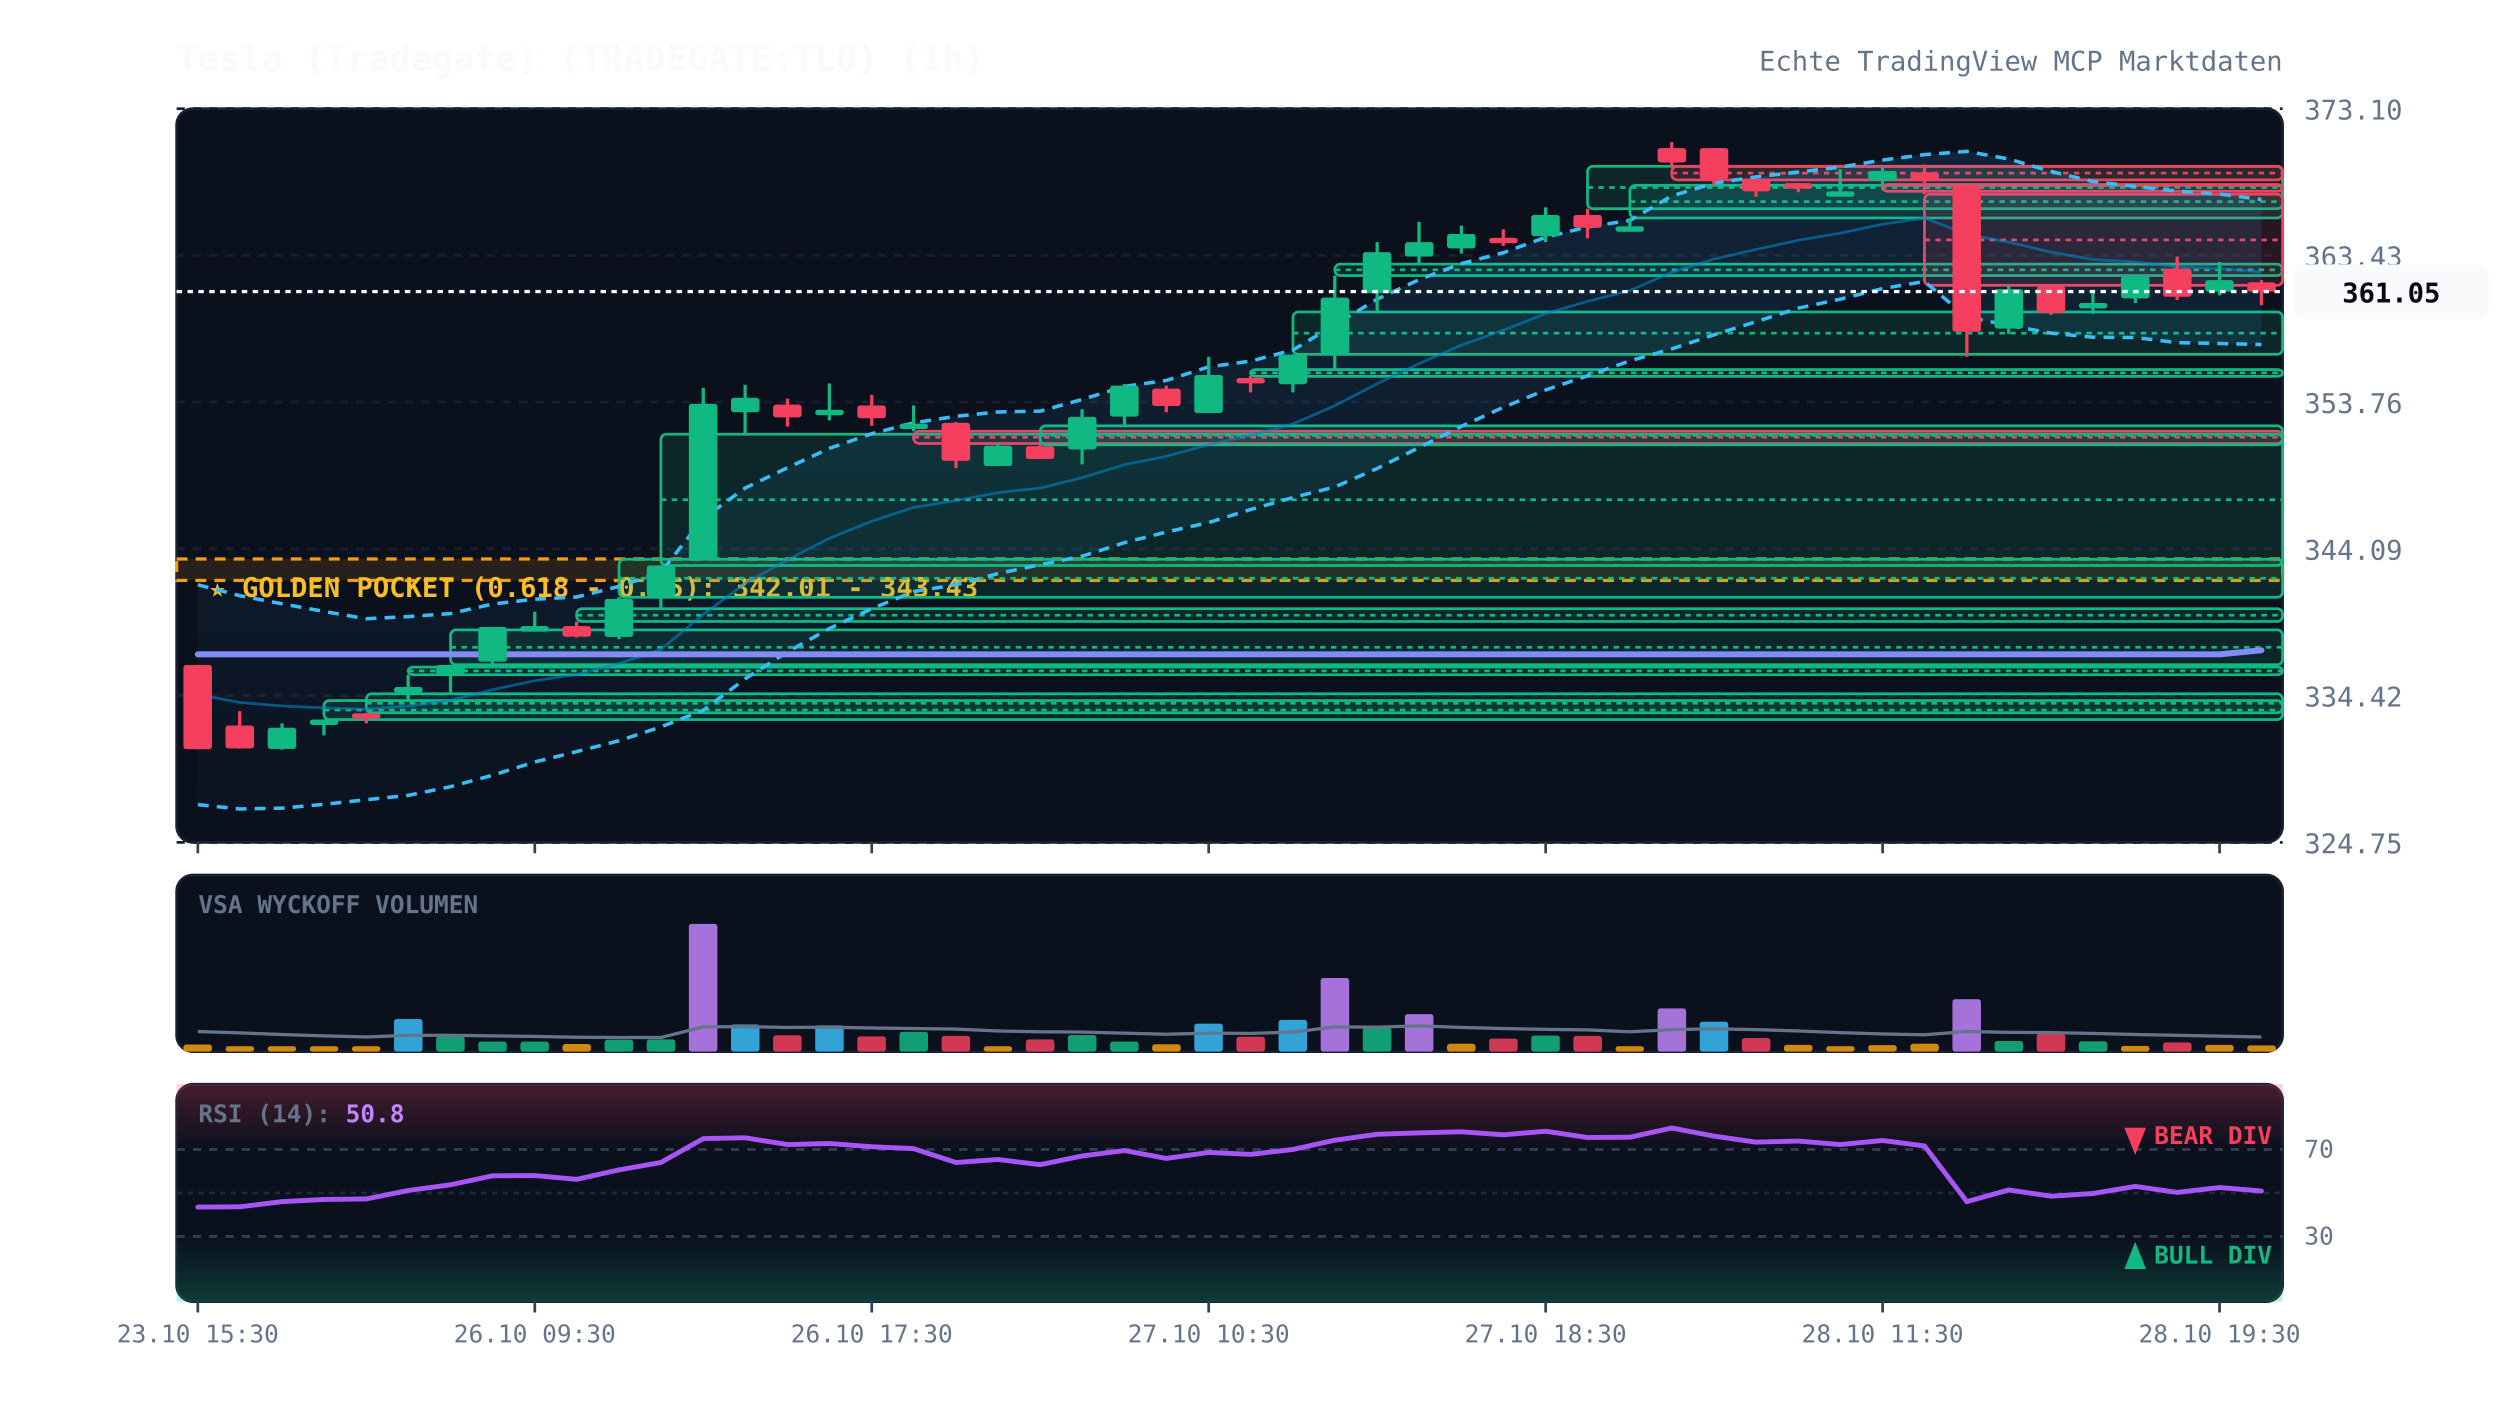
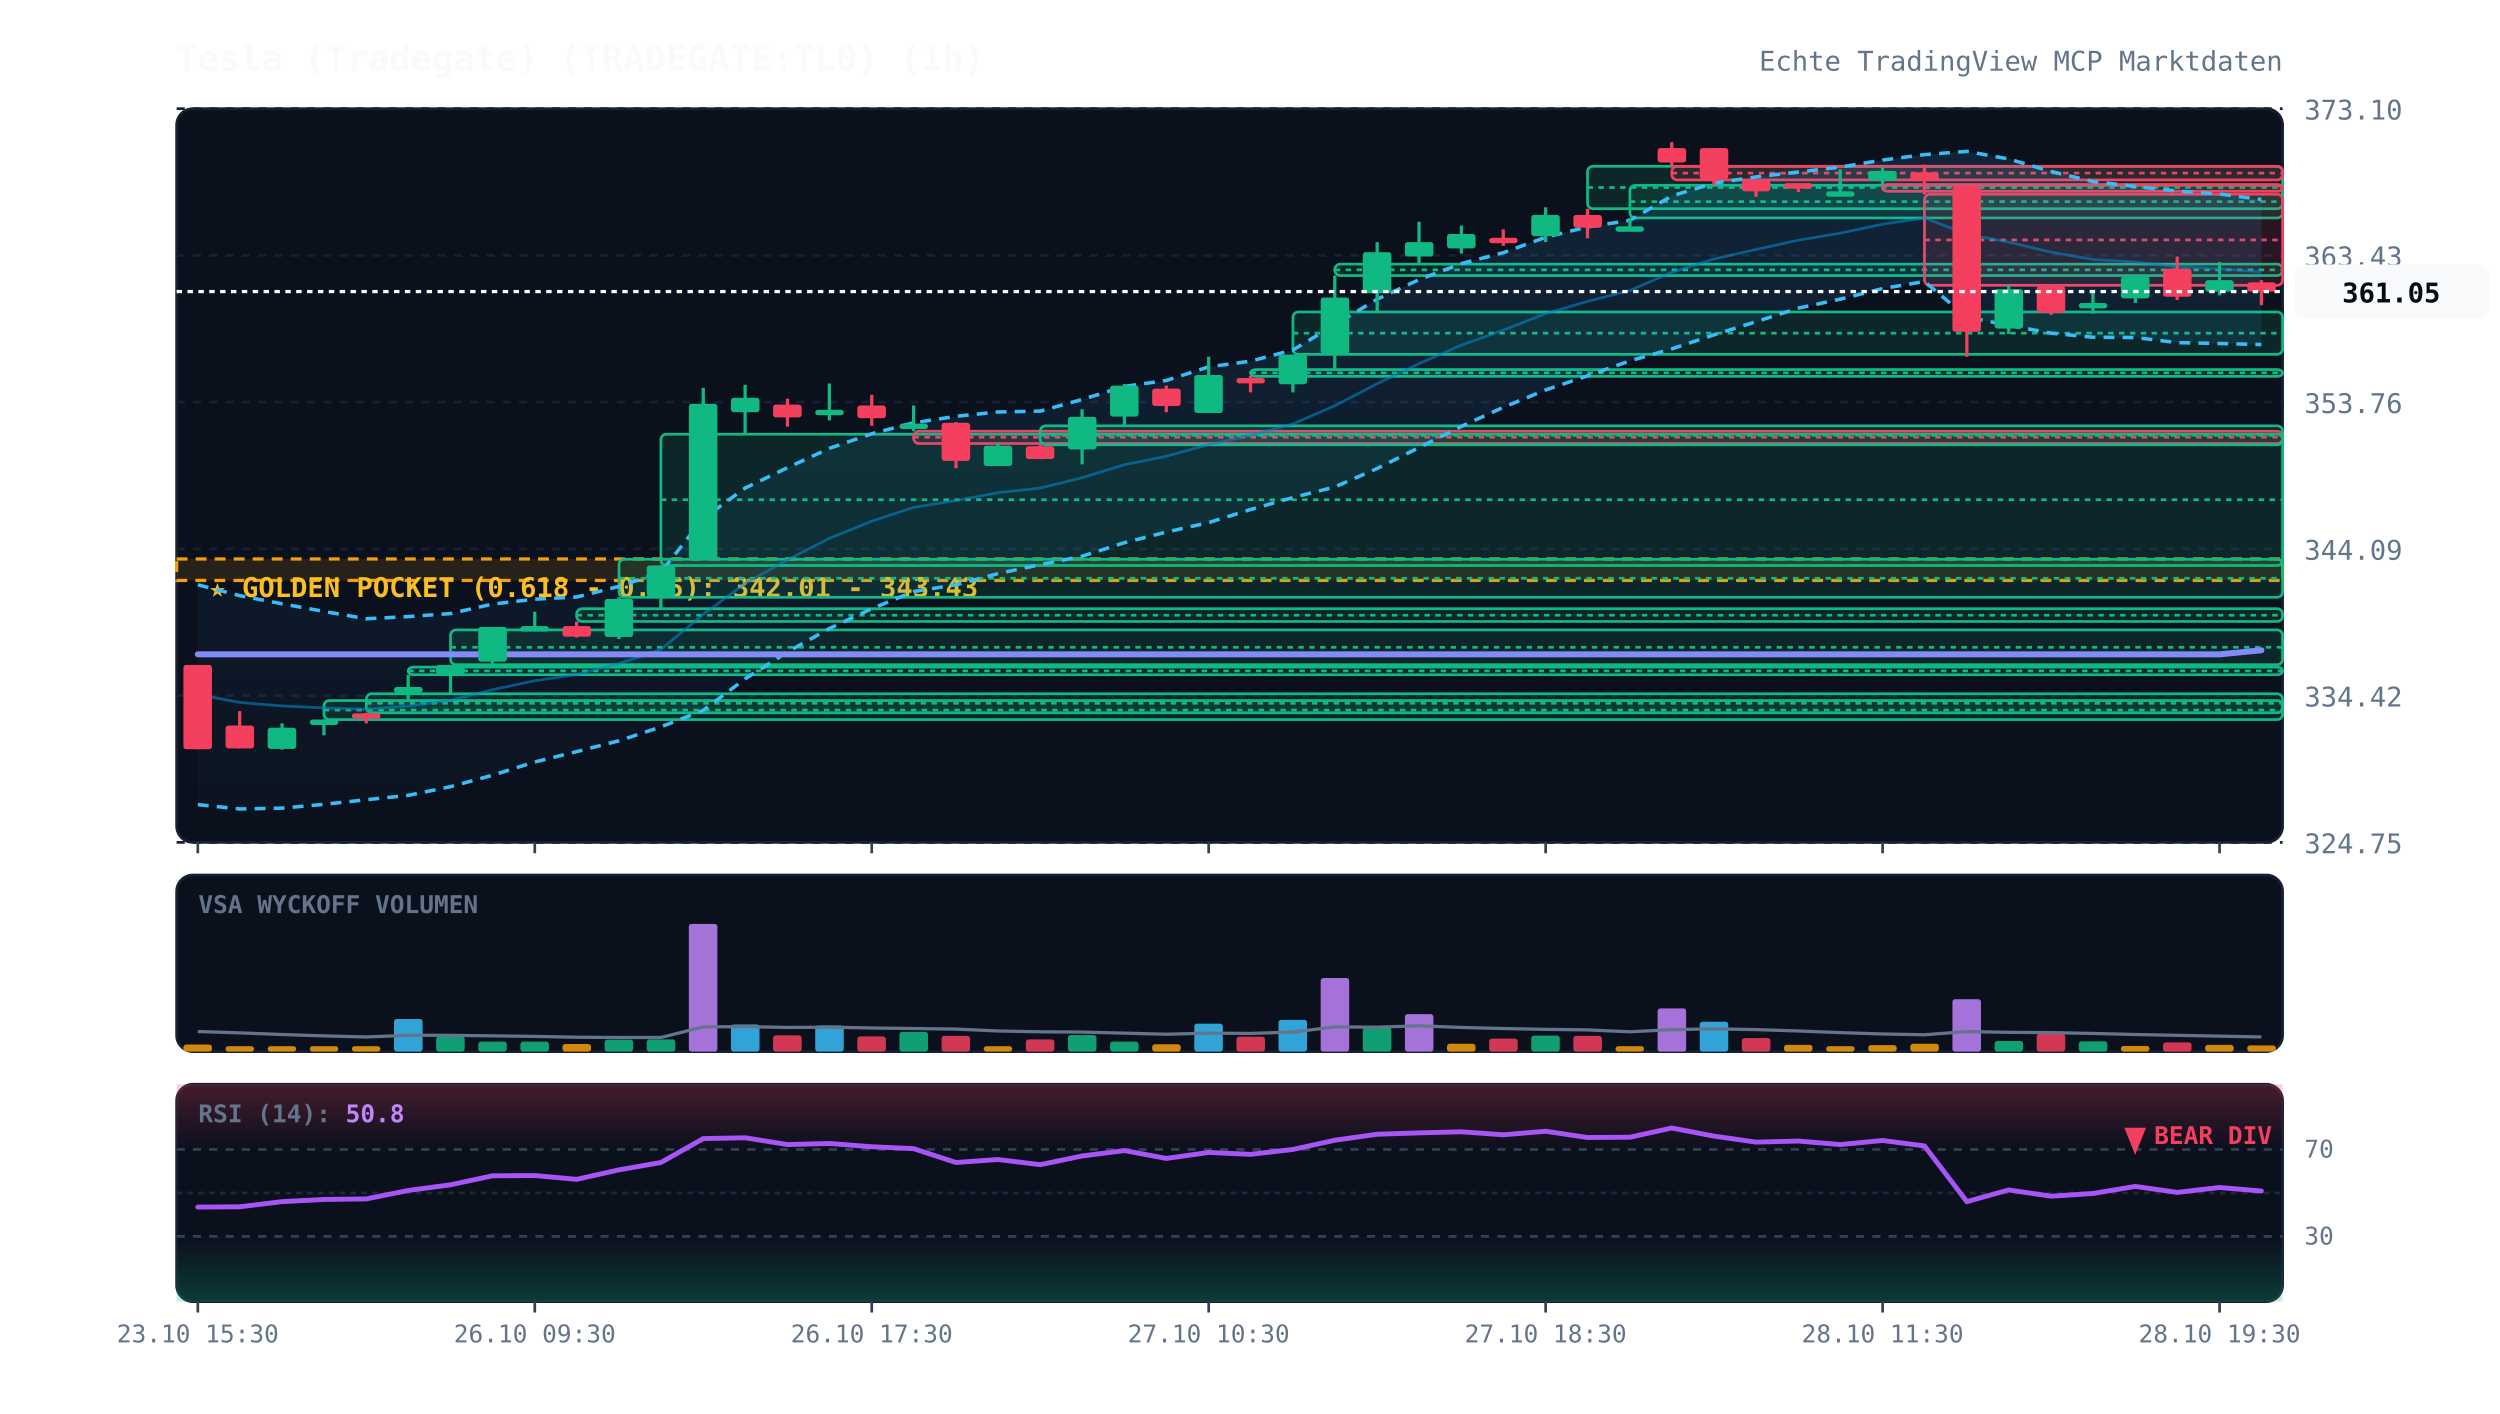
<svg xmlns="http://www.w3.org/2000/svg" viewBox="0 0 920 520" width="100%" height="100%" style="background:#070a13; font-family:'JetBrains Mono', monospace;">
  <defs>
    <linearGradient id="cloud-grad" x1="0%" y1="0%" x2="0%" y2="100%">
      <stop offset="0%" stop-color="#38bdf8" stop-opacity="0.12" />
      <stop offset="100%" stop-color="#38bdf8" stop-opacity="0.02" />
    </linearGradient>
    <linearGradient id="rsi-overbought" x1="0%" y1="0%" x2="0%" y2="100%">
      <stop offset="0%" stop-color="#f43f5e" stop-opacity="0.25" />
      <stop offset="100%" stop-color="#f43f5e" stop-opacity="0.0" />
    </linearGradient>
    <linearGradient id="rsi-oversold" x1="0%" y1="0%" x2="0%" y2="100%">
      <stop offset="0%" stop-color="#10b981" stop-opacity="0.0" />
      <stop offset="100%" stop-color="#10b981" stop-opacity="0.25" />
    </linearGradient>
  </defs>
  <rect x="65" y="40" width="775" height="270" fill="#0b101d" rx="6" stroke="#172033" stroke-width="1" />
  <rect x="65" y="322" width="775" height="65" fill="#0b101d" rx="6" stroke="#172033" stroke-width="1" />
  <rect x="65" y="399" width="775" height="80" fill="#0b101d" rx="6" stroke="#172033" stroke-width="1" />
  <line x1="65" y1="310.0" x2="840" y2="310.0" stroke="#172033" stroke-dasharray="3,3" stroke-width="1" />
  <text x="848" y="314.0" fill="#64748b" font-size="10" text-anchor="start">324.75</text>
  <line x1="65" y1="256.0" x2="840" y2="256.0" stroke="#172033" stroke-dasharray="3,3" stroke-width="1" />
  <text x="848" y="260.0" fill="#64748b" font-size="10" text-anchor="start">334.42</text>
  <line x1="65" y1="202.0" x2="840" y2="202.0" stroke="#172033" stroke-dasharray="3,3" stroke-width="1" />
  <text x="848" y="206.0" fill="#64748b" font-size="10" text-anchor="start">344.09</text>
  <line x1="65" y1="148.0" x2="840" y2="148.0" stroke="#172033" stroke-dasharray="3,3" stroke-width="1" />
  <text x="848" y="152.0" fill="#64748b" font-size="10" text-anchor="start">353.76</text>
  <line x1="65" y1="94.0" x2="840" y2="94.0" stroke="#172033" stroke-dasharray="3,3" stroke-width="1" />
  <text x="848" y="98.0" fill="#64748b" font-size="10" text-anchor="start">363.43</text>
  <line x1="65" y1="40.0" x2="840" y2="40.0" stroke="#172033" stroke-dasharray="3,3" stroke-width="1" />
  <text x="848" y="44.0" fill="#64748b" font-size="10" text-anchor="start">373.10</text>
  <rect x="65" y="205.7" width="775" height="7.9" fill="rgba(245, 158, 11, 0.12)" stroke="#f59e0b" stroke-dasharray="4,3" stroke-width="1.2" />
  <text x="77" y="219.7" fill="#fbbf24" font-size="10" font-weight="bold">★ GOLDEN POCKET (0.618 - 0.65): 342.01 - 343.43</text>
  <rect x="119.2" y="257.8" width="720.8" height="7.0" fill="rgba(16, 185, 129, 0.13)" stroke="#10b981" stroke-width="1" rx="2" />
  <line x1="119.2" y1="261.3" x2="840" y2="261.3" stroke="#10b981" stroke-dasharray="2,2" stroke-width="1" />
  <rect x="134.8" y="255.3" width="705.2" height="7.0" fill="rgba(16, 185, 129, 0.13)" stroke="#10b981" stroke-width="1" rx="2" />
  <line x1="134.8" y1="258.8" x2="840" y2="258.8" stroke="#10b981" stroke-dasharray="2,2" stroke-width="1" />
  <rect x="150.2" y="245.5" width="689.8" height="2.8" fill="rgba(16, 185, 129, 0.13)" stroke="#10b981" stroke-width="1" rx="2" />
  <line x1="150.2" y1="246.9" x2="840" y2="246.9" stroke="#10b981" stroke-dasharray="2,2" stroke-width="1" />
  <rect x="165.8" y="231.8" width="674.2" height="12.8" fill="rgba(16, 185, 129, 0.13)" stroke="#10b981" stroke-width="1" rx="2" />
  <line x1="165.8" y1="238.2" x2="840" y2="238.2" stroke="#10b981" stroke-dasharray="2,2" stroke-width="1" />
  <rect x="212.2" y="224.0" width="627.8" height="4.7" fill="rgba(16, 185, 129, 0.13)" stroke="#10b981" stroke-width="1" rx="2" />
  <line x1="212.2" y1="226.4" x2="840" y2="226.4" stroke="#10b981" stroke-dasharray="2,2" stroke-width="1" />
  <rect x="227.8" y="205.8" width="612.2" height="14.0" fill="rgba(16, 185, 129, 0.13)" stroke="#10b981" stroke-width="1" rx="2" />
  <line x1="227.8" y1="212.8" x2="840" y2="212.8" stroke="#10b981" stroke-dasharray="2,2" stroke-width="1" />
  <rect x="243.2" y="159.8" width="596.8" height="48.3" fill="rgba(16, 185, 129, 0.13)" stroke="#10b981" stroke-width="1" rx="2" />
  <line x1="243.2" y1="183.9" x2="840" y2="183.9" stroke="#10b981" stroke-dasharray="2,2" stroke-width="1" />
  <rect x="336.2" y="158.7" width="503.8" height="4.5" fill="rgba(244, 63, 94, 0.13)" stroke="#f43f5e" stroke-width="1" rx="2" />
  <line x1="336.2" y1="160.9" x2="840" y2="160.9" stroke="#f43f5e" stroke-dasharray="2,2" stroke-width="1" />
  <rect x="382.8" y="156.7" width="457.2" height="7.0" fill="rgba(16, 185, 129, 0.13)" stroke="#10b981" stroke-width="1" rx="2" />
  <line x1="382.8" y1="160.2" x2="840" y2="160.2" stroke="#10b981" stroke-dasharray="2,2" stroke-width="1" />
  <rect x="460.2" y="136.0" width="379.8" height="2.5" fill="rgba(16, 185, 129, 0.13)" stroke="#10b981" stroke-width="1" rx="2" />
  <line x1="460.2" y1="137.2" x2="840" y2="137.2" stroke="#10b981" stroke-dasharray="2,2" stroke-width="1" />
  <rect x="475.8" y="114.8" width="364.2" height="15.6" fill="rgba(16, 185, 129, 0.13)" stroke="#10b981" stroke-width="1" rx="2" />
  <line x1="475.8" y1="122.6" x2="840" y2="122.6" stroke="#10b981" stroke-dasharray="2,2" stroke-width="1" />
  <rect x="491.2" y="97.2" width="348.8" height="4.2" fill="rgba(16, 185, 129, 0.13)" stroke="#10b981" stroke-width="1" rx="2" />
  <line x1="491.2" y1="99.3" x2="840" y2="99.3" stroke="#10b981" stroke-dasharray="2,2" stroke-width="1" />
  <rect x="584.2" y="61.2" width="255.8" height="15.6" fill="rgba(16, 185, 129, 0.13)" stroke="#10b981" stroke-width="1" rx="2" />
  <line x1="584.2" y1="69.0" x2="840" y2="69.0" stroke="#10b981" stroke-dasharray="2,2" stroke-width="1" />
  <rect x="599.8" y="68.2" width="240.2" height="12.0" fill="rgba(16, 185, 129, 0.13)" stroke="#10b981" stroke-width="1" rx="2" />
  <line x1="599.8" y1="74.2" x2="840" y2="74.2" stroke="#10b981" stroke-dasharray="2,2" stroke-width="1" />
  <rect x="615.2" y="61.2" width="224.8" height="5.0" fill="rgba(244, 63, 94, 0.13)" stroke="#f43f5e" stroke-width="1" rx="2" />
  <line x1="615.2" y1="63.7" x2="840" y2="63.7" stroke="#f43f5e" stroke-dasharray="2,2" stroke-width="1" />
  <rect x="692.8" y="67.9" width="147.2" height="2.5" fill="rgba(244, 63, 94, 0.13)" stroke="#f43f5e" stroke-width="1" rx="2" />
  <line x1="692.8" y1="68.2" x2="840" y2="68.2" stroke="#f43f5e" stroke-dasharray="2,2" stroke-width="1" />
  <rect x="708.2" y="71.5" width="131.8" height="33.5" fill="rgba(244, 63, 94, 0.13)" stroke="#f43f5e" stroke-width="1" rx="2" />
  <line x1="708.2" y1="88.3" x2="840" y2="88.3" stroke="#f43f5e" stroke-dasharray="2,2" stroke-width="1" />
  <polygon points="72.8,215.2 88.2,219.2 103.8,222.2 119.2,225.0 134.8,227.7 150.2,226.9 165.8,225.8 181.2,222.3 196.8,220.5 212.2,219.7 227.8,215.8 243.2,210.6 258.8,190.8 274.2,179.6 289.8,172.1 305.2,165.0 320.8,159.6 336.2,155.6 351.8,153.2 367.2,151.6 382.8,151.3 398.2,147.0 413.8,142.2 429.2,140.0 444.8,135.0 460.2,132.9 475.8,128.8 491.2,119.5 506.8,110.1 522.2,102.9 537.8,97.0 553.2,93.0 568.8,87.3 584.2,83.5 599.8,81.1 615.2,72.1 630.8,67.4 646.2,65.1 661.8,63.3 677.2,61.5 692.8,58.9 708.2,56.9 723.8,55.7 739.2,58.5 754.8,63.1 770.2,66.8 785.8,68.6 801.2,70.3 816.8,71.4 832.2,73.4 832.2,126.8 816.8,126.4 801.2,126.1 785.8,124.2 770.2,124.1 754.8,122.6 739.2,119.7 723.8,116.7 708.2,103.6 692.8,106.2 677.2,110.1 661.8,113.4 646.2,118.4 630.8,123.2 615.2,128.4 599.8,132.8 584.2,138.3 568.8,143.5 553.2,149.9 537.8,156.9 522.2,164.7 506.8,172.4 491.2,179.2 475.8,183.1 460.2,187.5 444.8,192.3 429.2,195.8 413.8,199.7 398.2,204.7 382.8,207.8 367.2,211.1 351.8,215.2 336.2,217.7 320.8,224.0 305.2,231.3 289.8,239.9 274.2,249.8 258.8,261.4 243.2,267.5 227.8,272.6 212.2,276.6 196.8,280.4 181.2,285.3 165.8,289.5 150.2,292.7 134.8,294.3 119.2,296.0 103.8,297.4 88.2,297.7 72.8,296.1" fill="url(#cloud-grad)" />
  <polyline points="72.8,215.2 88.2,219.2 103.8,222.2 119.2,225.0 134.8,227.7 150.2,226.9 165.8,225.8 181.2,222.3 196.8,220.5 212.2,219.7 227.8,215.8 243.2,210.6 258.8,190.8 274.2,179.6 289.8,172.1 305.2,165.0 320.8,159.6 336.2,155.6 351.8,153.2 367.2,151.6 382.8,151.3 398.2,147.0 413.8,142.2 429.2,140.0 444.8,135.0 460.2,132.9 475.8,128.8 491.2,119.5 506.8,110.1 522.2,102.9 537.8,97.0 553.2,93.0 568.8,87.3 584.2,83.5 599.8,81.1 615.2,72.1 630.8,67.4 646.2,65.1 661.8,63.3 677.2,61.5 692.8,58.9 708.2,56.9 723.8,55.7 739.2,58.5 754.8,63.1 770.2,66.8 785.8,68.6 801.2,70.3 816.8,71.4 832.2,73.4" fill="none" stroke="#38bdf8" stroke-width="1.3" stroke-dasharray="4,3" />
  <polyline points="72.8,296.1 88.2,297.7 103.8,297.4 119.2,296.0 134.8,294.3 150.2,292.7 165.8,289.5 181.2,285.3 196.8,280.4 212.2,276.6 227.8,272.6 243.2,267.5 258.8,261.4 274.2,249.8 289.8,239.9 305.2,231.3 320.8,224.0 336.2,217.7 351.8,215.2 367.2,211.1 382.8,207.8 398.2,204.7 413.8,199.7 429.2,195.8 444.8,192.3 460.2,187.5 475.8,183.1 491.2,179.2 506.8,172.4 522.2,164.7 537.8,156.9 553.2,149.9 568.8,143.5 584.2,138.3 599.8,132.8 615.2,128.4 630.8,123.2 646.2,118.4 661.8,113.4 677.2,110.1 692.8,106.2 708.2,103.6 723.8,116.7 739.2,119.7 754.8,122.6 770.2,124.1 785.8,124.2 801.2,126.1 816.8,126.4 832.2,126.8" fill="none" stroke="#38bdf8" stroke-width="1.3" stroke-dasharray="4,3" />
  <polyline points="72.8,255.6 88.2,258.5 103.8,259.8 119.2,260.5 134.8,261.0 150.2,259.8 165.8,257.7 181.2,253.8 196.8,250.5 212.2,248.2 227.8,244.2 243.2,239.0 258.8,226.1 274.2,214.7 289.8,206.0 305.2,198.1 320.8,191.8 336.2,186.7 351.8,184.2 367.2,181.3 382.8,179.6 398.2,175.8 413.8,171.0 429.2,167.9 444.8,163.6 460.2,160.2 475.8,156.0 491.2,149.3 506.8,141.2 522.2,133.8 537.8,127.0 553.2,121.5 568.8,115.4 584.2,110.9 599.8,106.9 615.2,100.2 630.8,95.3 646.2,91.8 661.8,88.4 677.2,85.8 692.8,82.5 708.2,80.2 723.8,86.2 739.2,89.1 754.8,92.8 770.2,95.5 785.8,96.4 801.2,98.2 816.8,98.9 832.2,100.1" fill="none" stroke="#0284c7" stroke-width="1.0" stroke-opacity="0.6" />
  <polyline points="72.8,240.8 88.2,240.8 103.8,240.8 119.2,240.8 134.8,240.8 150.2,240.8 165.8,240.8 181.2,240.8 196.8,240.8 212.2,240.8 227.8,240.8 243.2,240.8 258.8,240.8 274.2,240.8 289.8,240.8 305.2,240.8 320.8,240.8 336.2,240.8 351.8,240.8 367.2,240.8 382.8,240.8 398.2,240.8 413.8,240.8 429.2,240.8 444.8,240.8 460.2,240.8 475.8,240.8 491.2,240.8 506.8,240.8 522.2,240.8 537.8,240.8 553.2,240.8 568.8,240.8 584.2,240.8 599.8,240.8 615.2,240.8 630.8,240.8 646.2,240.8 661.8,240.8 677.2,240.8 692.8,240.8 708.2,240.8 723.8,240.8 739.2,240.8 754.8,240.8 770.2,240.8 785.8,240.8 801.2,240.8 816.8,240.8 832.2,239.3" fill="none" stroke="#818cf8" stroke-width="2.2" stroke-linecap="round" />
  <line x1="72.8" y1="244.7" x2="72.8" y2="275.7" stroke="#f43f5e" stroke-width="1.2" />
  <rect x="67.5" y="244.7" width="10.5" height="31.0" fill="#f43f5e" rx="1" />
  <line x1="88.2" y1="261.7" x2="88.2" y2="275.4" stroke="#f43f5e" stroke-width="1.2" />
  <rect x="83.0" y="267.0" width="10.5" height="8.4" fill="#f43f5e" rx="1" />
  <line x1="103.8" y1="266.2" x2="103.8" y2="275.9" stroke="#10b981" stroke-width="1.2" />
  <rect x="98.5" y="267.8" width="10.5" height="7.8" fill="#10b981" rx="1" />
  <line x1="119.2" y1="264.8" x2="119.2" y2="270.6" stroke="#10b981" stroke-width="1.2" />
  <rect x="114.0" y="264.8" width="10.5" height="2.0" fill="#10b981" rx="1" />
  <line x1="134.8" y1="262.3" x2="134.8" y2="266.2" stroke="#f43f5e" stroke-width="1.2" />
  <rect x="129.5" y="262.5" width="10.5" height="2.0" fill="#f43f5e" rx="1" />
  <line x1="150.2" y1="248.3" x2="150.2" y2="257.8" stroke="#10b981" stroke-width="1.2" />
  <rect x="145.0" y="252.8" width="10.5" height="2.2" fill="#10b981" rx="1" />
  <line x1="165.8" y1="244.7" x2="165.8" y2="255.3" stroke="#10b981" stroke-width="1.2" />
  <rect x="160.5" y="244.7" width="10.5" height="3.6" fill="#10b981" rx="1" />
  <line x1="181.2" y1="230.7" x2="181.2" y2="245.5" stroke="#10b981" stroke-width="1.2" />
  <rect x="176.0" y="230.7" width="10.5" height="12.8" fill="#10b981" rx="1" />
  <line x1="196.8" y1="225.1" x2="196.8" y2="231.8" stroke="#10b981" stroke-width="1.2" />
  <rect x="191.5" y="230.4" width="10.5" height="2.0" fill="#10b981" rx="1" />
  <line x1="212.2" y1="228.7" x2="212.2" y2="234.6" stroke="#f43f5e" stroke-width="1.2" />
  <rect x="207.0" y="230.4" width="10.5" height="3.9" fill="#f43f5e" rx="1" />
  <line x1="227.8" y1="219.8" x2="227.8" y2="235.2" stroke="#10b981" stroke-width="1.2" />
  <rect x="222.5" y="220.4" width="10.5" height="14.0" fill="#10b981" rx="1" />
  <line x1="243.2" y1="208.1" x2="243.2" y2="224.0" stroke="#10b981" stroke-width="1.2" />
  <rect x="238.0" y="208.1" width="10.5" height="11.4" fill="#10b981" rx="1" />
  <line x1="258.8" y1="142.7" x2="258.8" y2="205.8" stroke="#10b981" stroke-width="1.2" />
  <rect x="253.5" y="148.6" width="10.5" height="57.2" fill="#10b981" rx="1" />
  <line x1="274.2" y1="141.6" x2="274.2" y2="159.8" stroke="#10b981" stroke-width="1.2" />
  <rect x="269.0" y="146.4" width="10.5" height="5.3" fill="#10b981" rx="1" />
  <line x1="289.8" y1="146.7" x2="289.8" y2="157.0" stroke="#f43f5e" stroke-width="1.2" />
  <rect x="284.5" y="148.9" width="10.5" height="4.7" fill="#f43f5e" rx="1" />
  <line x1="305.2" y1="141.1" x2="305.2" y2="154.7" stroke="#10b981" stroke-width="1.2" />
  <rect x="300.0" y="150.8" width="10.5" height="2.0" fill="#10b981" rx="1" />
  <line x1="320.8" y1="145.3" x2="320.8" y2="156.7" stroke="#f43f5e" stroke-width="1.2" />
  <rect x="315.5" y="149.2" width="10.5" height="4.7" fill="#f43f5e" rx="1" />
  <line x1="336.2" y1="149.2" x2="336.2" y2="158.7" stroke="#10b981" stroke-width="1.2" />
  <rect x="331.0" y="155.9" width="10.5" height="2.0" fill="#10b981" rx="1" />
  <line x1="351.8" y1="155.3" x2="351.8" y2="172.3" stroke="#f43f5e" stroke-width="1.2" />
  <rect x="346.5" y="155.6" width="10.5" height="14.0" fill="#f43f5e" rx="1" />
  <line x1="367.2" y1="163.1" x2="367.2" y2="171.5" stroke="#10b981" stroke-width="1.2" />
  <rect x="362.0" y="164.0" width="10.5" height="7.5" fill="#10b981" rx="1" />
  <line x1="382.8" y1="163.7" x2="382.8" y2="169.0" stroke="#f43f5e" stroke-width="1.2" />
  <rect x="377.5" y="164.2" width="10.5" height="4.7" fill="#f43f5e" rx="1" />
  <line x1="398.2" y1="150.6" x2="398.2" y2="170.9" stroke="#10b981" stroke-width="1.2" />
  <rect x="393.0" y="153.4" width="10.5" height="12.0" fill="#10b981" rx="1" />
  <line x1="413.8" y1="141.3" x2="413.8" y2="156.7" stroke="#10b981" stroke-width="1.2" />
  <rect x="408.5" y="141.9" width="10.5" height="11.4" fill="#10b981" rx="1" />
  <line x1="429.2" y1="141.9" x2="429.2" y2="151.7" stroke="#f43f5e" stroke-width="1.2" />
  <rect x="424.0" y="143.0" width="10.5" height="6.4" fill="#f43f5e" rx="1" />
  <line x1="444.8" y1="131.3" x2="444.8" y2="152.0" stroke="#10b981" stroke-width="1.2" />
  <rect x="439.5" y="138.0" width="10.5" height="14.0" fill="#10b981" rx="1" />
  <line x1="460.2" y1="138.3" x2="460.2" y2="144.4" stroke="#f43f5e" stroke-width="1.2" />
  <rect x="455.0" y="139.1" width="10.5" height="2.0" fill="#f43f5e" rx="1" />
  <line x1="475.8" y1="130.5" x2="475.8" y2="144.4" stroke="#10b981" stroke-width="1.2" />
  <rect x="470.5" y="130.5" width="10.5" height="10.9" fill="#10b981" rx="1" />
  <line x1="491.2" y1="101.4" x2="491.2" y2="136.0" stroke="#10b981" stroke-width="1.2" />
  <rect x="486.0" y="109.5" width="10.5" height="20.7" fill="#10b981" rx="1" />
  <line x1="506.8" y1="89.1" x2="506.8" y2="114.8" stroke="#10b981" stroke-width="1.2" />
  <rect x="501.5" y="92.8" width="10.5" height="15.1" fill="#10b981" rx="1" />
  <line x1="522.2" y1="81.6" x2="522.2" y2="97.2" stroke="#10b981" stroke-width="1.2" />
  <rect x="517.0" y="89.1" width="10.5" height="5.3" fill="#10b981" rx="1" />
  <line x1="537.8" y1="83.0" x2="537.8" y2="93.3" stroke="#10b981" stroke-width="1.2" />
  <rect x="532.5" y="86.1" width="10.5" height="5.3" fill="#10b981" rx="1" />
  <line x1="553.2" y1="84.4" x2="553.2" y2="90.5" stroke="#f43f5e" stroke-width="1.2" />
  <rect x="548.0" y="87.5" width="10.5" height="2.0" fill="#f43f5e" rx="1" />
  <line x1="568.8" y1="76.3" x2="568.8" y2="89.1" stroke="#10b981" stroke-width="1.2" />
  <rect x="563.5" y="79.1" width="10.5" height="7.8" fill="#10b981" rx="1" />
  <line x1="584.2" y1="76.8" x2="584.2" y2="87.7" stroke="#f43f5e" stroke-width="1.2" />
  <rect x="579.0" y="79.1" width="10.5" height="4.7" fill="#f43f5e" rx="1" />
  <line x1="599.8" y1="80.2" x2="599.8" y2="84.1" stroke="#10b981" stroke-width="1.2" />
  <rect x="594.5" y="83.3" width="10.5" height="2.0" fill="#10b981" rx="1" />
  <line x1="615.2" y1="52.3" x2="615.2" y2="61.2" stroke="#f43f5e" stroke-width="1.2" />
  <rect x="610.0" y="54.5" width="10.5" height="5.3" fill="#f43f5e" rx="1" />
  <line x1="630.8" y1="54.5" x2="630.8" y2="68.2" stroke="#f43f5e" stroke-width="1.2" />
  <rect x="625.5" y="54.5" width="10.5" height="11.4" fill="#f43f5e" rx="1" />
  <line x1="646.2" y1="66.2" x2="646.2" y2="72.4" stroke="#f43f5e" stroke-width="1.2" />
  <rect x="641.0" y="66.2" width="10.5" height="4.2" fill="#f43f5e" rx="1" />
  <line x1="661.8" y1="67.4" x2="661.8" y2="70.7" stroke="#f43f5e" stroke-width="1.2" />
  <rect x="656.5" y="67.4" width="10.5" height="2.0" fill="#f43f5e" rx="1" />
  <line x1="677.2" y1="62.3" x2="677.2" y2="71.0" stroke="#10b981" stroke-width="1.2" />
  <rect x="672.0" y="70.4" width="10.5" height="2.0" fill="#10b981" rx="1" />
  <line x1="692.8" y1="61.8" x2="692.8" y2="67.9" stroke="#10b981" stroke-width="1.2" />
  <rect x="687.5" y="62.9" width="10.5" height="3.6" fill="#10b981" rx="1" />
  <line x1="708.2" y1="60.6" x2="708.2" y2="71.5" stroke="#f43f5e" stroke-width="1.2" />
  <rect x="703.0" y="63.4" width="10.5" height="3.1" fill="#f43f5e" rx="1" />
  <line x1="723.8" y1="68.5" x2="723.8" y2="131.3" stroke="#f43f5e" stroke-width="1.2" />
  <rect x="718.5" y="68.5" width="10.5" height="53.6" fill="#f43f5e" rx="1" />
  <line x1="739.2" y1="105.0" x2="739.2" y2="122.9" stroke="#10b981" stroke-width="1.2" />
  <rect x="734.0" y="106.4" width="10.5" height="14.5" fill="#10b981" rx="1" />
  <line x1="754.8" y1="105.3" x2="754.8" y2="115.9" stroke="#f43f5e" stroke-width="1.2" />
  <rect x="749.5" y="105.3" width="10.5" height="9.8" fill="#f43f5e" rx="1" />
  <line x1="770.2" y1="106.7" x2="770.2" y2="115.4" stroke="#10b981" stroke-width="1.2" />
  <rect x="765.0" y="111.5" width="10.5" height="2.0" fill="#10b981" rx="1" />
  <line x1="785.8" y1="101.7" x2="785.8" y2="111.5" stroke="#10b981" stroke-width="1.2" />
  <rect x="780.5" y="101.7" width="10.5" height="8.1" fill="#10b981" rx="1" />
  <line x1="801.2" y1="94.4" x2="801.2" y2="110.4" stroke="#f43f5e" stroke-width="1.2" />
  <rect x="796.0" y="98.9" width="10.5" height="10.3" fill="#f43f5e" rx="1" />
  <line x1="816.8" y1="96.4" x2="816.8" y2="108.7" stroke="#10b981" stroke-width="1.2" />
  <rect x="811.5" y="103.1" width="10.5" height="4.2" fill="#10b981" rx="1" />
  <line x1="832.2" y1="103.1" x2="832.2" y2="112.3" stroke="#f43f5e" stroke-width="1.2" />
  <rect x="827.0" y="103.9" width="10.5" height="3.4" fill="#f43f5e" rx="1" />
  <line x1="65" y1="107.3" x2="840" y2="107.3" stroke="#f8fafc" stroke-width="1.2" stroke-dasharray="2,2" />
  <rect x="844" y="97.3" width="72" height="20" fill="#f8fafc" rx="4" />
  <text x="880" y="111.3" fill="#070a13" font-size="10" font-weight="bold" text-anchor="middle">361.05</text>
  <text x="73" y="336" fill="#64748b" font-size="9" font-weight="bold">VSA WYCKOFF VOLUMEN</text>
  <rect x="67.5" y="384.4" width="10.5" height="2.6" fill="#f59e0b" opacity="0.85" rx="1" />
  <rect x="83.0" y="385.0" width="10.5" height="2.0" fill="#f59e0b" opacity="0.85" rx="1" />
  <rect x="98.5" y="385.0" width="10.5" height="2.0" fill="#f59e0b" opacity="0.85" rx="1" />
  <rect x="114.0" y="385.0" width="10.5" height="2.0" fill="#f59e0b" opacity="0.85" rx="1" />
  <rect x="129.5" y="385.0" width="10.5" height="2.0" fill="#f59e0b" opacity="0.85" rx="1" />
  <rect x="145.0" y="375.0" width="10.5" height="12.0" fill="#38bdf8" opacity="0.85" rx="1" />
  <rect x="160.5" y="381.4" width="10.5" height="5.6" fill="#10b981" opacity="0.85" rx="1" />
  <rect x="176.0" y="383.3" width="10.5" height="3.7" fill="#10b981" opacity="0.85" rx="1" />
  <rect x="191.5" y="383.3" width="10.5" height="3.7" fill="#10b981" opacity="0.85" rx="1" />
  <rect x="207.0" y="384.2" width="10.5" height="2.8" fill="#f59e0b" opacity="0.85" rx="1" />
  <rect x="222.5" y="382.6" width="10.5" height="4.4" fill="#10b981" opacity="0.85" rx="1" />
  <rect x="238.0" y="382.5" width="10.5" height="4.5" fill="#10b981" opacity="0.85" rx="1" />
  <rect x="253.5" y="340.0" width="10.5" height="47.0" fill="#c084fc" opacity="0.85" rx="1" />
  <rect x="269.0" y="377.0" width="10.5" height="10.0" fill="#38bdf8" opacity="0.85" rx="1" />
  <rect x="284.5" y="381.0" width="10.5" height="6.0" fill="#f43f5e" opacity="0.85" rx="1" />
  <rect x="300.0" y="377.4" width="10.5" height="9.6" fill="#38bdf8" opacity="0.85" rx="1" />
  <rect x="315.5" y="381.4" width="10.5" height="5.6" fill="#f43f5e" opacity="0.85" rx="1" />
  <rect x="331.0" y="379.7" width="10.5" height="7.3" fill="#10b981" opacity="0.85" rx="1" />
  <rect x="346.5" y="381.2" width="10.5" height="5.8" fill="#f43f5e" opacity="0.85" rx="1" />
  <rect x="362.0" y="385.0" width="10.5" height="2.0" fill="#f59e0b" opacity="0.85" rx="1" />
  <rect x="377.5" y="382.5" width="10.5" height="4.5" fill="#f43f5e" opacity="0.85" rx="1" />
  <rect x="393.0" y="380.9" width="10.5" height="6.1" fill="#10b981" opacity="0.85" rx="1" />
  <rect x="408.5" y="383.3" width="10.5" height="3.7" fill="#10b981" opacity="0.85" rx="1" />
  <rect x="424.0" y="384.3" width="10.5" height="2.7" fill="#f59e0b" opacity="0.85" rx="1" />
  <rect x="439.5" y="376.7" width="10.5" height="10.3" fill="#38bdf8" opacity="0.85" rx="1" />
  <rect x="455.0" y="381.5" width="10.5" height="5.5" fill="#f43f5e" opacity="0.85" rx="1" />
  <rect x="470.5" y="375.3" width="10.5" height="11.7" fill="#38bdf8" opacity="0.85" rx="1" />
  <rect x="486.0" y="359.9" width="10.5" height="27.1" fill="#c084fc" opacity="0.85" rx="1" />
  <rect x="501.5" y="378.1" width="10.5" height="8.9" fill="#10b981" opacity="0.85" rx="1" />
  <rect x="517.0" y="373.2" width="10.5" height="13.8" fill="#c084fc" opacity="0.85" rx="1" />
  <rect x="532.5" y="384.1" width="10.5" height="2.9" fill="#f59e0b" opacity="0.85" rx="1" />
  <rect x="548.0" y="382.2" width="10.5" height="4.8" fill="#f43f5e" opacity="0.85" rx="1" />
  <rect x="563.5" y="381.1" width="10.5" height="5.9" fill="#10b981" opacity="0.85" rx="1" />
  <rect x="579.0" y="381.2" width="10.5" height="5.8" fill="#f43f5e" opacity="0.85" rx="1" />
  <rect x="594.5" y="385.0" width="10.5" height="2.0" fill="#f59e0b" opacity="0.85" rx="1" />
  <rect x="610.0" y="371.1" width="10.5" height="15.9" fill="#c084fc" opacity="0.85" rx="1" />
  <rect x="625.5" y="376.0" width="10.5" height="11.0" fill="#38bdf8" opacity="0.85" rx="1" />
  <rect x="641.0" y="382.0" width="10.5" height="5.0" fill="#f43f5e" opacity="0.85" rx="1" />
  <rect x="656.5" y="384.5" width="10.5" height="2.5" fill="#f59e0b" opacity="0.85" rx="1" />
  <rect x="672.0" y="385.0" width="10.5" height="2.0" fill="#f59e0b" opacity="0.85" rx="1" />
  <rect x="687.5" y="384.6" width="10.5" height="2.4" fill="#f59e0b" opacity="0.85" rx="1" />
  <rect x="703.0" y="384.1" width="10.5" height="2.9" fill="#f59e0b" opacity="0.85" rx="1" />
  <rect x="718.5" y="367.7" width="10.5" height="19.3" fill="#c084fc" opacity="0.85" rx="1" />
  <rect x="734.0" y="383.1" width="10.5" height="3.9" fill="#10b981" opacity="0.85" rx="1" />
  <rect x="749.5" y="380.4" width="10.5" height="6.6" fill="#f43f5e" opacity="0.85" rx="1" />
  <rect x="765.0" y="383.2" width="10.5" height="3.8" fill="#10b981" opacity="0.85" rx="1" />
  <rect x="780.5" y="384.9" width="10.5" height="2.1" fill="#f59e0b" opacity="0.85" rx="1" />
  <rect x="796.0" y="383.6" width="10.5" height="3.4" fill="#f43f5e" opacity="0.85" rx="1" />
  <rect x="811.5" y="384.5" width="10.5" height="2.5" fill="#f59e0b" opacity="0.85" rx="1" />
  <rect x="827.0" y="384.7" width="10.5" height="2.3" fill="#f59e0b" opacity="0.85" rx="1" />
  <polyline points="72.8,379.6 88.2,380.1 103.8,380.7 119.2,381.2 134.8,381.6 150.2,381.0 165.8,381.0 181.2,381.2 196.8,381.4 212.2,381.7 227.8,381.8 243.2,381.8 258.8,377.9 274.2,377.8 289.8,378.1 305.2,378.0 320.8,378.3 336.2,378.5 351.8,378.7 367.2,379.4 382.8,379.7 398.2,379.8 413.8,380.2 429.2,380.6 444.8,380.2 460.2,380.3 475.8,379.8 491.2,377.9 506.8,378.0 522.2,377.5 537.8,378.1 553.2,378.5 568.8,378.8 584.2,379.0 599.8,379.7 615.2,378.9 630.8,378.6 646.2,378.9 661.8,379.4 677.2,380.0 692.8,380.5 708.2,380.8 723.8,379.6 739.2,379.9 754.8,380.0 770.2,380.3 785.8,380.7 801.2,381.0 816.8,381.3 832.2,381.6" fill="none" stroke="#64748b" stroke-width="1.2" />
  <rect x="65" y="399" width="775" height="24.0" fill="url(#rsi-overbought)" />
  <rect x="65" y="455.0" width="775" height="24.0" fill="url(#rsi-oversold)" />
  <line x1="65" y1="423.0" x2="840" y2="423.0" stroke="#334155" stroke-dasharray="3,3" stroke-width="1" />
  <text x="848" y="426.0" fill="#64748b" font-size="9">70</text>
  <line x1="65" y1="439.0" x2="840" y2="439.0" stroke="#1e293b" stroke-dasharray="2,2" stroke-width="1" />
  <line x1="65" y1="455.0" x2="840" y2="455.0" stroke="#334155" stroke-dasharray="3,3" stroke-width="1" />
  <text x="848" y="458.0" fill="#64748b" font-size="9">30</text>
  <polyline points="72.8,444.2 88.2,444.1 103.8,442.2 119.2,441.4 134.8,441.2 150.2,438.1 165.8,436.0 181.2,432.7 196.8,432.6 212.2,434.0 227.8,430.5 243.2,427.8 258.8,419.0 274.2,418.7 289.8,421.2 305.2,420.8 320.8,422.0 336.2,422.7 351.8,427.8 367.2,426.7 382.8,428.6 398.2,425.4 413.8,423.4 429.2,426.3 444.8,424.1 460.2,424.8 475.8,423.0 491.2,419.6 506.8,417.4 522.2,416.9 537.8,416.5 553.2,417.6 568.8,416.3 584.2,418.6 599.8,418.5 615.2,415.1 630.8,418.1 646.2,420.3 661.8,419.9 677.2,421.2 692.8,419.7 708.2,421.7 723.8,442.2 739.2,437.9 754.8,440.2 770.2,439.2 785.8,436.6 801.2,438.8 816.8,437.0 832.2,438.3" fill="none" stroke="#a855f7" stroke-width="1.8" stroke-linecap="round" />
-   <g transform="translate(785.75, 467)">
-     <path d="M 0 -10 L 4 0 L -4 0 Z" fill="#10b981" />
-     <text x="7" y="-2" fill="#10b981" font-size="9" font-weight="bold">BULL DIV</text>
-   </g>
  <g transform="translate(785.75, 415)">
    <path d="M 0 10 L 4 0 L -4 0 Z" fill="#f43f5e" />
    <text x="7" y="6" fill="#f43f5e" font-size="9" font-weight="bold">BEAR DIV</text>
  </g>
  <text x="73" y="413" fill="#64748b" font-size="9" font-weight="bold">RSI (14): <tspan fill="#c084fc">50.8</tspan>
  </text>
  <line x1="72.8" y1="310" x2="72.8" y2="314" stroke="#334155" stroke-width="1" />
  <line x1="72.8" y1="479" x2="72.8" y2="483" stroke="#334155" stroke-width="1" />
  <text x="72.8" y="494" fill="#64748b" font-size="9" text-anchor="middle">23.10 15:30</text>
  <line x1="196.8" y1="310" x2="196.8" y2="314" stroke="#334155" stroke-width="1" />
  <line x1="196.8" y1="479" x2="196.8" y2="483" stroke="#334155" stroke-width="1" />
  <text x="196.8" y="494" fill="#64748b" font-size="9" text-anchor="middle">26.10 09:30</text>
  <line x1="320.8" y1="310" x2="320.8" y2="314" stroke="#334155" stroke-width="1" />
  <line x1="320.8" y1="479" x2="320.8" y2="483" stroke="#334155" stroke-width="1" />
  <text x="320.8" y="494" fill="#64748b" font-size="9" text-anchor="middle">26.10 17:30</text>
  <line x1="444.8" y1="310" x2="444.8" y2="314" stroke="#334155" stroke-width="1" />
  <line x1="444.8" y1="479" x2="444.8" y2="483" stroke="#334155" stroke-width="1" />
  <text x="444.8" y="494" fill="#64748b" font-size="9" text-anchor="middle">27.10 10:30</text>
  <line x1="568.8" y1="310" x2="568.8" y2="314" stroke="#334155" stroke-width="1" />
  <line x1="568.8" y1="479" x2="568.8" y2="483" stroke="#334155" stroke-width="1" />
  <text x="568.8" y="494" fill="#64748b" font-size="9" text-anchor="middle">27.10 18:30</text>
  <line x1="692.8" y1="310" x2="692.8" y2="314" stroke="#334155" stroke-width="1" />
  <line x1="692.8" y1="479" x2="692.8" y2="483" stroke="#334155" stroke-width="1" />
  <text x="692.8" y="494" fill="#64748b" font-size="9" text-anchor="middle">28.10 11:30</text>
  <line x1="816.8" y1="310" x2="816.8" y2="314" stroke="#334155" stroke-width="1" />
  <line x1="816.8" y1="479" x2="816.8" y2="483" stroke="#334155" stroke-width="1" />
  <text x="816.8" y="494" fill="#64748b" font-size="9" text-anchor="middle">28.10 19:30</text>
  <text x="65" y="26" fill="#f8fafc" font-size="13" font-weight="bold">Tesla (Tradegate) (TRADEGATE:TL0) (1h)</text>
  <text x="840" y="26" fill="#64748b" font-size="10" text-anchor="end">Echte TradingView MCP Marktdaten</text>
</svg>
